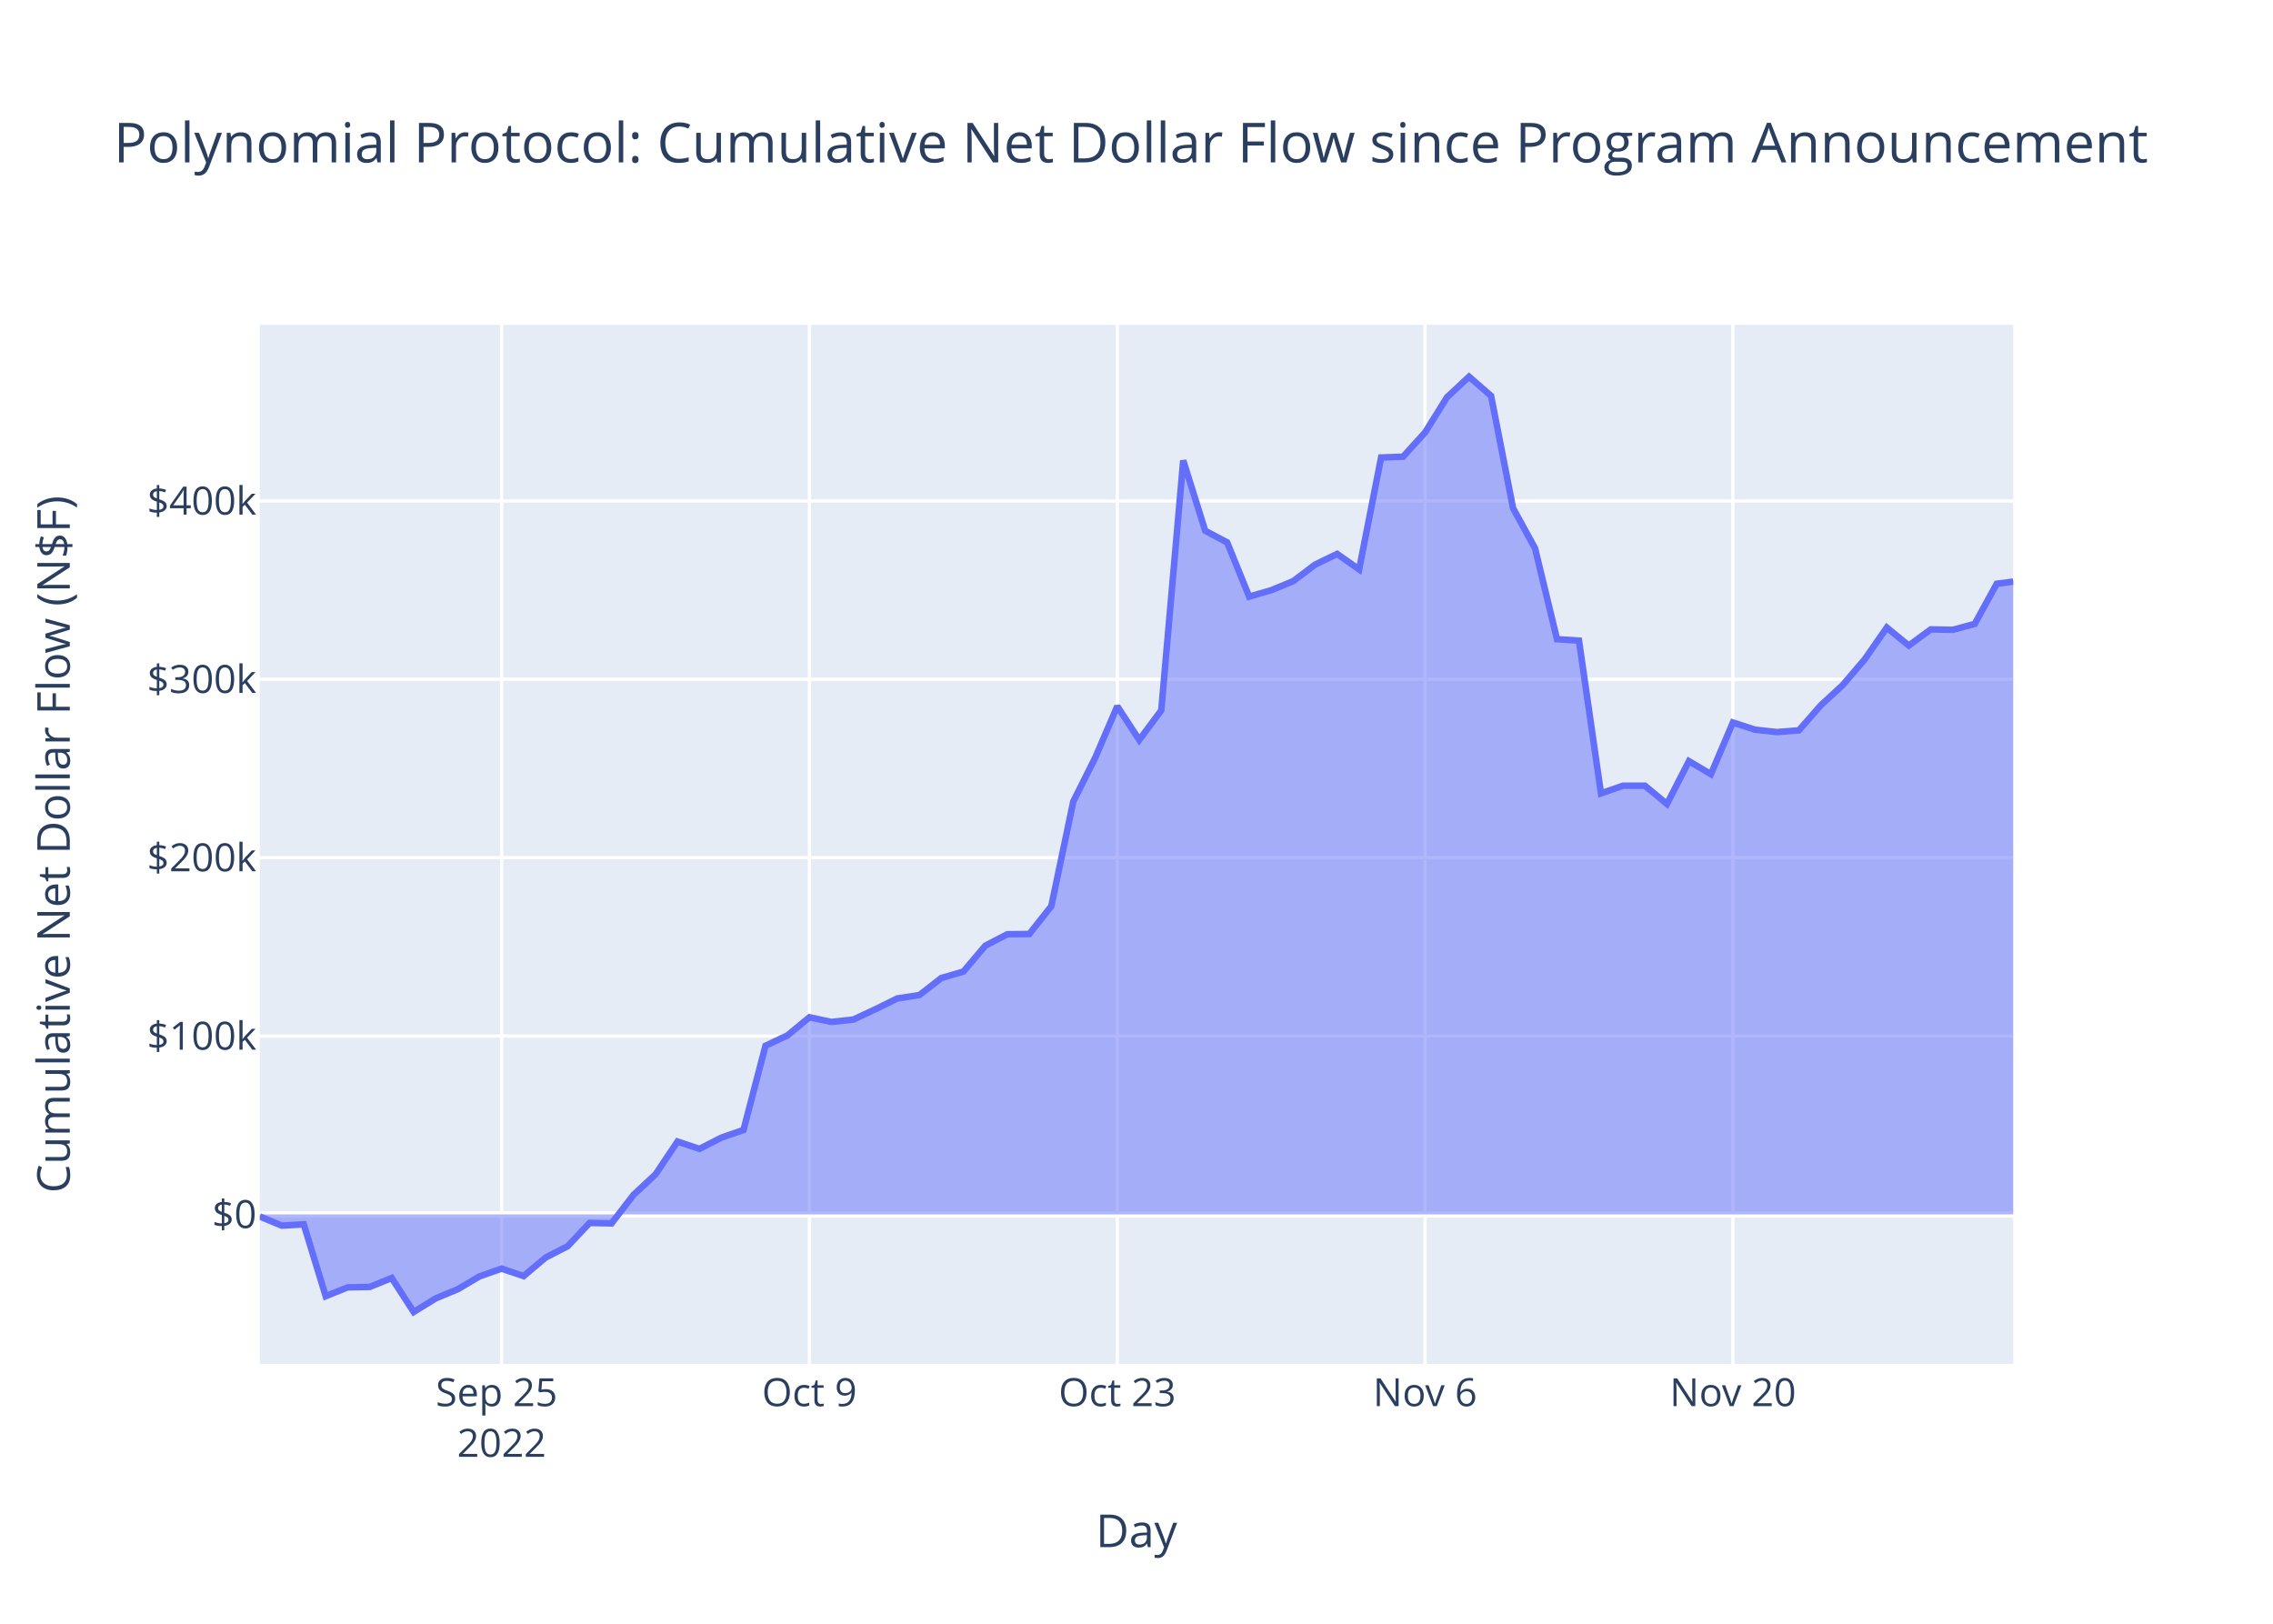
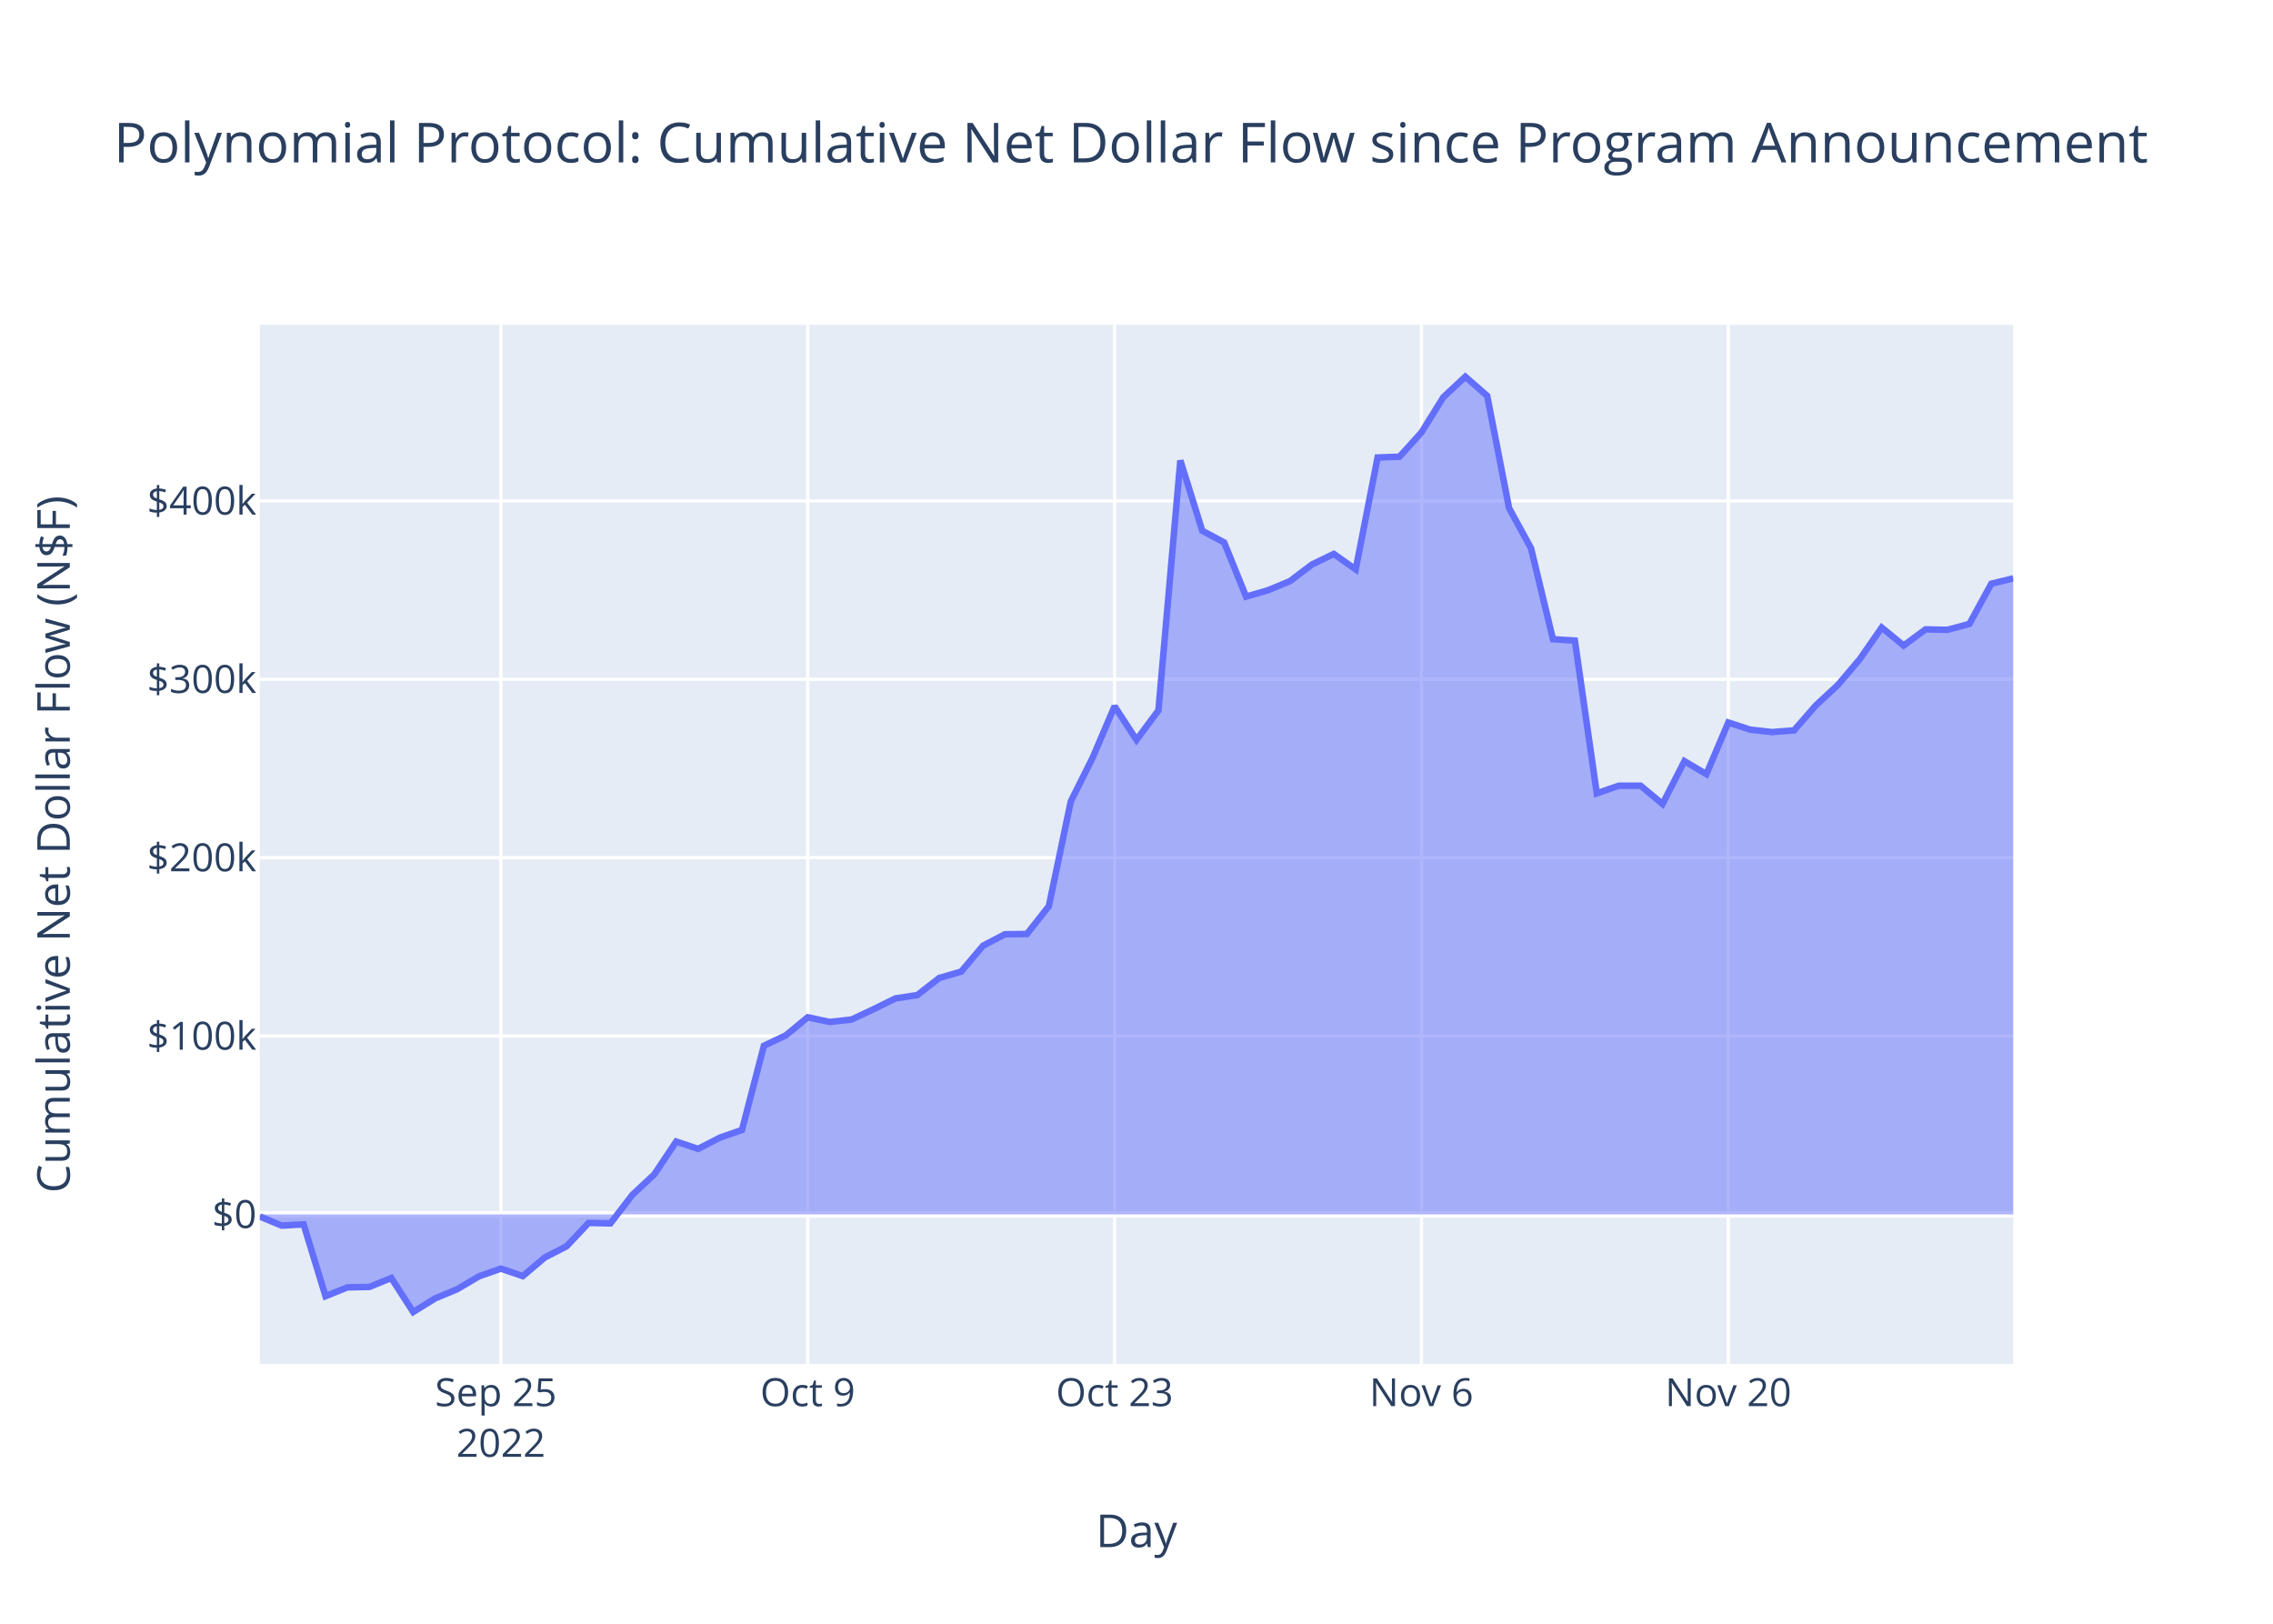
<svg xmlns="http://www.w3.org/2000/svg" class="main-svg" width="700" height="500" style="" viewBox="0 0 700 500">
  <rect x="0" y="0" width="700" height="500" style="fill: rgb(255, 255, 255); fill-opacity: 1;" />
-   <defs id="defs-8b905d">
+   <defs id="defs-fb7e6a">
    <g class="clips">
-       <clipPath id="clip8b905dxyplot" class="plotclip">
+       <clipPath id="clipfb7e6axyplot" class="plotclip">
        <rect width="540" height="320" />
      </clipPath>
-       <clipPath class="axesclip" id="clip8b905dx">
+       <clipPath class="axesclip" id="clipfb7e6ax">
        <rect x="80" y="0" width="540" height="500" />
      </clipPath>
-       <clipPath class="axesclip" id="clip8b905dy">
+       <clipPath class="axesclip" id="clipfb7e6ay">
        <rect x="0" y="100" width="700" height="320" />
      </clipPath>
-       <clipPath class="axesclip" id="clip8b905dxy">
+       <clipPath class="axesclip" id="clipfb7e6axy">
        <rect x="80" y="100" width="540" height="320" />
      </clipPath>
    </g>
    <g class="gradients" />
    <g class="patterns" />
  </defs>
  <g class="bglayer">
    <rect class="bg" x="80" y="100" width="540" height="320" style="fill: rgb(229, 236, 246); fill-opacity: 1; stroke-width: 0;" />
  </g>
  <g class="layer-below">
    <g class="imagelayer" />
    <g class="shapelayer" />
  </g>
  <g class="cartesianlayer">
    <g class="subplot xy">
      <g class="layer-subplot">
        <g class="shapelayer" />
        <g class="imagelayer" />
      </g>
      <g class="minor-gridlayer">
        <g class="x" />
        <g class="y" />
      </g>
      <g class="gridlayer">
        <g class="x">
-           <path class="xgrid crisp" transform="translate(154.48,0)" d="M0,100v320" style="stroke: rgb(255, 255, 255); stroke-opacity: 1; stroke-width: 1px;" />
-           <path class="xgrid crisp" transform="translate(249.28,0)" d="M0,100v320" style="stroke: rgb(255, 255, 255); stroke-opacity: 1; stroke-width: 1px;" />
-           <path class="xgrid crisp" transform="translate(344.08,0)" d="M0,100v320" style="stroke: rgb(255, 255, 255); stroke-opacity: 1; stroke-width: 1px;" />
-           <path class="xgrid crisp" transform="translate(438.87,0)" d="M0,100v320" style="stroke: rgb(255, 255, 255); stroke-opacity: 1; stroke-width: 1px;" />
-           <path class="xgrid crisp" transform="translate(533.67,0)" d="M0,100v320" style="stroke: rgb(255, 255, 255); stroke-opacity: 1; stroke-width: 1px;" />
+           <path class="xgrid crisp" transform="translate(154.25,0)" d="M0,100v320" style="stroke: rgb(255, 255, 255); stroke-opacity: 1; stroke-width: 1px;" />
+           <path class="xgrid crisp" transform="translate(248.75,0)" d="M0,100v320" style="stroke: rgb(255, 255, 255); stroke-opacity: 1; stroke-width: 1px;" />
+           <path class="xgrid crisp" transform="translate(343.25,0)" d="M0,100v320" style="stroke: rgb(255, 255, 255); stroke-opacity: 1; stroke-width: 1px;" />
+           <path class="xgrid crisp" transform="translate(437.75,0)" d="M0,100v320" style="stroke: rgb(255, 255, 255); stroke-opacity: 1; stroke-width: 1px;" />
+           <path class="xgrid crisp" transform="translate(532.25,0)" d="M0,100v320" style="stroke: rgb(255, 255, 255); stroke-opacity: 1; stroke-width: 1px;" />
        </g>
        <g class="y">
          <path class="ygrid crisp" transform="translate(0,319.03)" d="M80,0h540" style="stroke: rgb(255, 255, 255); stroke-opacity: 1; stroke-width: 1px;" />
          <path class="ygrid crisp" transform="translate(0,264.1)" d="M80,0h540" style="stroke: rgb(255, 255, 255); stroke-opacity: 1; stroke-width: 1px;" />
          <path class="ygrid crisp" transform="translate(0,209.18)" d="M80,0h540" style="stroke: rgb(255, 255, 255); stroke-opacity: 1; stroke-width: 1px;" />
          <path class="ygrid crisp" transform="translate(0,154.26)" d="M80,0h540" style="stroke: rgb(255, 255, 255); stroke-opacity: 1; stroke-width: 1px;" />
        </g>
      </g>
      <g class="zerolinelayer">
        <path class="yzl zl crisp" transform="translate(0,373.95)" d="M80,0h540" style="stroke: rgb(255, 255, 255); stroke-opacity: 1; stroke-width: 2px;" />
      </g>
      <path class="xlines-below" />
      <path class="ylines-below" />
      <g class="overlines-below" />
      <g class="xaxislayer-below" />
      <g class="yaxislayer-below" />
      <g class="overaxes-below" />
-       <g class="plot" transform="translate(80,100)" clip-path="url(#clip8b905dxyplot)">
+       <g class="plot" transform="translate(80,100)" clip-path="url(#clipfb7e6axyplot)">
        <g class="scatterlayer mlayer">
-           <g class="trace scatter trace843810" style="stroke-miterlimit: 2;">
+           <g class="trace scatter traceccf421" style="stroke-miterlimit: 2;">
            <g class="fills">
              <g>
-                 <path class="js-fill" d="M540,273.95L0,273.95L0,274.59L6.77,277.41L13.54,277.02L20.31,299.14L27.08,296.42L33.86,296.29L40.63,293.54L47.4,304L54.17,299.82L60.94,297.01L67.71,293.03L74.48,290.65L81.25,292.95L88.03,287.24L94.8,283.76L101.57,276.59L108.34,276.71L115.11,267.92L121.88,261.62L128.65,251.52L135.42,253.77L142.19,250.29L148.97,247.95L155.74,222.02L162.51,218.83L169.28,213.25L176.05,214.69L182.82,213.94L189.59,210.77L196.36,207.45L203.14,206.41L209.91,201.15L216.68,199.19L223.45,191.2L230.22,187.68L236.99,187.6L243.76,179.05L250.53,146.82L257.3,133.29L264.08,117.48L270.85,127.84L277.62,118.75L284.39,41.79L291.16,63.43L297.93,67.04L304.7,83.71L311.47,81.75L318.25,78.96L325.02,73.85L331.79,70.57L338.56,75.34L345.33,40.88L352.1,40.63L358.87,33.16L365.64,22.31L372.41,16L379.19,21.89L385.96,56.48L392.73,68.82L399.5,96.83L406.27,97.26L413.04,144.3L419.81,141.95L426.58,141.95L433.36,147.56L440.13,134.38L446.9,138.39L453.67,122.48L460.44,124.68L467.21,125.43L473.98,124.9L480.75,117.17L487.52,110.92L494.3,102.97L501.07,93.25L507.84,98.78L514.61,93.8L521.38,93.94L528.15,92.12L534.92,79.75L540,79.09" style="fill: rgb(99, 110, 250); fill-opacity: 0.5; stroke-width: 0;" />
+                 <path class="js-fill" d="M540,273.95L0,273.95L0,274.59L6.75,277.41L13.5,277.02L20.25,299.14L27,296.42L33.75,296.29L40.5,293.54L47.25,304L54,299.82L60.75,297.01L67.5,293.03L74.25,290.65L81,292.95L87.75,287.24L94.5,283.76L101.25,276.59L108,276.71L114.75,267.92L121.5,261.62L128.25,251.52L135,253.77L141.75,250.29L148.5,247.95L155.25,222.02L162,218.83L168.75,213.25L175.5,214.69L182.25,213.94L189,210.77L195.75,207.45L202.5,206.41L209.25,201.15L216,199.19L222.75,191.2L229.5,187.68L236.25,187.6L243,179.05L249.75,146.82L256.5,133.29L263.25,117.48L270,127.84L276.75,118.75L283.5,41.79L290.25,63.43L297,67.04L303.75,83.71L310.5,81.75L317.25,78.96L324,73.85L330.75,70.57L337.5,75.34L344.25,40.88L351,40.63L357.75,33.16L364.5,22.31L371.25,16L378,21.89L384.75,56.48L391.5,68.82L398.25,96.83L405,97.26L411.75,144.3L418.5,141.95L425.25,141.95L432,147.56L438.75,134.38L445.5,138.39L452.25,122.48L459,124.68L465.75,125.43L472.5,124.9L479.25,117.17L486,110.92L492.75,102.97L499.5,93.25L506.25,98.78L513,93.8L519.75,93.94L526.5,92.12L533.25,79.75L540,78.1" style="fill: rgb(99, 110, 250); fill-opacity: 0.5; stroke-width: 0;" />
              </g>
            </g>
            <g class="errorbars" />
            <g class="lines">
-               <path class="js-line" d="M0,274.59L6.77,277.41L13.54,277.02L20.31,299.14L27.08,296.42L33.86,296.29L40.63,293.54L47.4,304L54.17,299.82L60.94,297.01L67.71,293.03L74.48,290.65L81.25,292.95L88.03,287.24L94.8,283.76L101.57,276.59L108.34,276.71L115.11,267.92L121.88,261.62L128.65,251.52L135.42,253.77L142.19,250.29L148.97,247.95L155.74,222.02L162.51,218.83L169.28,213.25L176.05,214.69L182.82,213.94L189.59,210.77L196.36,207.45L203.14,206.41L209.91,201.15L216.68,199.19L223.45,191.2L230.22,187.68L236.99,187.6L243.76,179.05L250.53,146.82L257.3,133.29L264.08,117.48L270.85,127.84L277.62,118.75L284.39,41.79L291.16,63.43L297.93,67.04L304.7,83.71L311.47,81.75L318.25,78.96L325.02,73.85L331.79,70.57L338.56,75.34L345.33,40.88L352.1,40.63L358.87,33.16L365.64,22.31L372.41,16L379.19,21.89L385.96,56.48L392.73,68.82L399.5,96.83L406.27,97.26L413.04,144.3L419.81,141.95L426.58,141.95L433.36,147.56L440.13,134.38L446.9,138.39L453.67,122.48L460.44,124.68L467.21,125.43L473.98,124.9L480.75,117.17L487.52,110.92L494.3,102.97L501.07,93.25L507.84,98.78L514.61,93.8L521.38,93.94L528.15,92.12L534.92,79.75L540,79.09" style="vector-effect: non-scaling-stroke; fill: none; stroke: rgb(99, 110, 250); stroke-opacity: 1; stroke-width: 2px; opacity: 1;" />
+               <path class="js-line" d="M0,274.59L6.75,277.41L13.5,277.02L20.25,299.14L27,296.42L33.75,296.29L40.5,293.54L47.25,304L54,299.82L60.75,297.01L67.5,293.03L74.25,290.65L81,292.95L87.75,287.24L94.5,283.76L101.25,276.59L108,276.71L114.75,267.92L121.5,261.62L128.25,251.52L135,253.77L141.75,250.29L148.5,247.95L155.25,222.02L162,218.83L168.75,213.25L175.5,214.69L182.25,213.94L189,210.77L195.75,207.45L202.5,206.41L209.25,201.15L216,199.19L222.75,191.2L229.5,187.68L236.25,187.6L243,179.05L249.75,146.82L256.5,133.29L263.25,117.48L270,127.84L276.75,118.75L283.5,41.79L290.25,63.43L297,67.04L303.75,83.71L310.5,81.75L317.25,78.96L324,73.85L330.75,70.57L337.5,75.34L344.25,40.88L351,40.63L357.75,33.16L364.5,22.31L371.25,16L378,21.89L384.75,56.48L391.5,68.82L398.25,96.83L405,97.26L411.75,144.3L418.5,141.95L425.25,141.95L432,147.56L438.75,134.38L445.5,138.39L452.25,122.48L459,124.68L465.75,125.43L472.5,124.9L479.25,117.17L486,110.92L492.75,102.97L499.5,93.25L506.25,98.78L513,93.8L519.75,93.94L526.5,92.12L533.25,79.75L540,78.1" style="vector-effect: non-scaling-stroke; fill: none; stroke: rgb(99, 110, 250); stroke-opacity: 1; stroke-width: 2px; opacity: 1;" />
            </g>
            <g class="points" />
            <g class="text" />
          </g>
        </g>
      </g>
      <g class="overplot" />
      <path class="xlines-above crisp" d="M0,0" style="fill: none;" />
      <path class="ylines-above crisp" d="M0,0" style="fill: none;" />
      <g class="overlines-above" />
      <g class="xaxislayer-above">
        <g class="xtick">
-           <text text-anchor="middle" x="0" y="433" transform="translate(154.48,0)" style="font-family: 'Open Sans', verdana, arial, sans-serif; font-size: 12px; fill: rgb(42, 63, 95); fill-opacity: 1; white-space: pre; opacity: 1;">
+           <text text-anchor="middle" x="0" y="433" transform="translate(154.25,0)" style="font-family: 'Open Sans', verdana, arial, sans-serif; font-size: 12px; fill: rgb(42, 63, 95); fill-opacity: 1; white-space: pre; opacity: 1;">
            <tspan class="line" dy="0em" x="0" y="433">Sep 25</tspan>
            <tspan class="line" dy="1.3em" x="0" y="433">2022</tspan>
          </text>
        </g>
        <g class="xtick">
-           <text text-anchor="middle" x="0" y="433" style="font-family: 'Open Sans', verdana, arial, sans-serif; font-size: 12px; fill: rgb(42, 63, 95); fill-opacity: 1; white-space: pre; opacity: 1;" transform="translate(249.28,0)">Oct 9</text>
+           <text text-anchor="middle" x="0" y="433" style="font-family: 'Open Sans', verdana, arial, sans-serif; font-size: 12px; fill: rgb(42, 63, 95); fill-opacity: 1; white-space: pre; opacity: 1;" transform="translate(248.75,0)">Oct 9</text>
        </g>
        <g class="xtick">
-           <text text-anchor="middle" x="0" y="433" style="font-family: 'Open Sans', verdana, arial, sans-serif; font-size: 12px; fill: rgb(42, 63, 95); fill-opacity: 1; white-space: pre; opacity: 1;" transform="translate(344.08,0)">Oct 23</text>
+           <text text-anchor="middle" x="0" y="433" style="font-family: 'Open Sans', verdana, arial, sans-serif; font-size: 12px; fill: rgb(42, 63, 95); fill-opacity: 1; white-space: pre; opacity: 1;" transform="translate(343.25,0)">Oct 23</text>
        </g>
        <g class="xtick">
-           <text text-anchor="middle" x="0" y="433" style="font-family: 'Open Sans', verdana, arial, sans-serif; font-size: 12px; fill: rgb(42, 63, 95); fill-opacity: 1; white-space: pre; opacity: 1;" transform="translate(438.87,0)">Nov 6</text>
+           <text text-anchor="middle" x="0" y="433" style="font-family: 'Open Sans', verdana, arial, sans-serif; font-size: 12px; fill: rgb(42, 63, 95); fill-opacity: 1; white-space: pre; opacity: 1;" transform="translate(437.75,0)">Nov 6</text>
        </g>
        <g class="xtick">
-           <text text-anchor="middle" x="0" y="433" style="font-family: 'Open Sans', verdana, arial, sans-serif; font-size: 12px; fill: rgb(42, 63, 95); fill-opacity: 1; white-space: pre; opacity: 1;" transform="translate(533.67,0)">Nov 20</text>
+           <text text-anchor="middle" x="0" y="433" style="font-family: 'Open Sans', verdana, arial, sans-serif; font-size: 12px; fill: rgb(42, 63, 95); fill-opacity: 1; white-space: pre; opacity: 1;" transform="translate(532.25,0)">Nov 20</text>
        </g>
      </g>
      <g class="yaxislayer-above">
        <g class="ytick">
          <text text-anchor="end" x="79" y="4.2" transform="translate(0,373.95)" style="font-family: 'Open Sans', verdana, arial, sans-serif; font-size: 12px; fill: rgb(42, 63, 95); fill-opacity: 1; white-space: pre; opacity: 1;">$0</text>
        </g>
        <g class="ytick">
          <text text-anchor="end" x="79" y="4.2" style="font-family: 'Open Sans', verdana, arial, sans-serif; font-size: 12px; fill: rgb(42, 63, 95); fill-opacity: 1; white-space: pre; opacity: 1;" transform="translate(0,319.03)">$100k</text>
        </g>
        <g class="ytick">
          <text text-anchor="end" x="79" y="4.2" style="font-family: 'Open Sans', verdana, arial, sans-serif; font-size: 12px; fill: rgb(42, 63, 95); fill-opacity: 1; white-space: pre; opacity: 1;" transform="translate(0,264.1)">$200k</text>
        </g>
        <g class="ytick">
          <text text-anchor="end" x="79" y="4.2" style="font-family: 'Open Sans', verdana, arial, sans-serif; font-size: 12px; fill: rgb(42, 63, 95); fill-opacity: 1; white-space: pre; opacity: 1;" transform="translate(0,209.18)">$300k</text>
        </g>
        <g class="ytick">
          <text text-anchor="end" x="79" y="4.2" style="font-family: 'Open Sans', verdana, arial, sans-serif; font-size: 12px; fill: rgb(42, 63, 95); fill-opacity: 1; white-space: pre; opacity: 1;" transform="translate(0,154.26)">$400k</text>
        </g>
      </g>
      <g class="overaxes-above" />
    </g>
  </g>
  <g class="polarlayer" />
  <g class="smithlayer" />
  <g class="ternarylayer" />
  <g class="geolayer" />
  <g class="funnelarealayer" />
  <g class="pielayer" />
  <g class="iciclelayer" />
  <g class="treemaplayer" />
  <g class="sunburstlayer" />
  <g class="glimages" />
-   <defs id="topdefs-8b905d">
+   <defs id="topdefs-fb7e6a">
    <g class="clips" />
  </defs>
  <g class="layer-above">
    <g class="imagelayer" />
    <g class="shapelayer" />
  </g>
  <g class="infolayer">
    <g class="g-gtitle">
      <text class="gtitle" x="35" y="50" text-anchor="start" dy="0em" style="font-family: 'Open Sans', verdana, arial, sans-serif; font-size: 17px; fill: rgb(42, 63, 95); opacity: 1; font-weight: normal; white-space: pre;">Polynomial Protocol: Cumulative Net Dollar Flow since Program Announcement</text>
    </g>
    <g class="g-xtitle">
      <text class="xtitle" x="350" y="476.409" text-anchor="middle" style="font-family: 'Open Sans', verdana, arial, sans-serif; font-size: 14px; fill: rgb(42, 63, 95); opacity: 1; font-weight: normal; white-space: pre;">Day</text>
    </g>
    <g class="g-ytitle">
      <text class="ytitle" transform="rotate(-90,21.49688,260)" x="21.497" y="260" text-anchor="middle" style="font-family: 'Open Sans', verdana, arial, sans-serif; font-size: 14px; fill: rgb(42, 63, 95); opacity: 1; font-weight: normal; white-space: pre;">Cumulative Net Dollar Flow (N$F)</text>
    </g>
  </g>
</svg>
